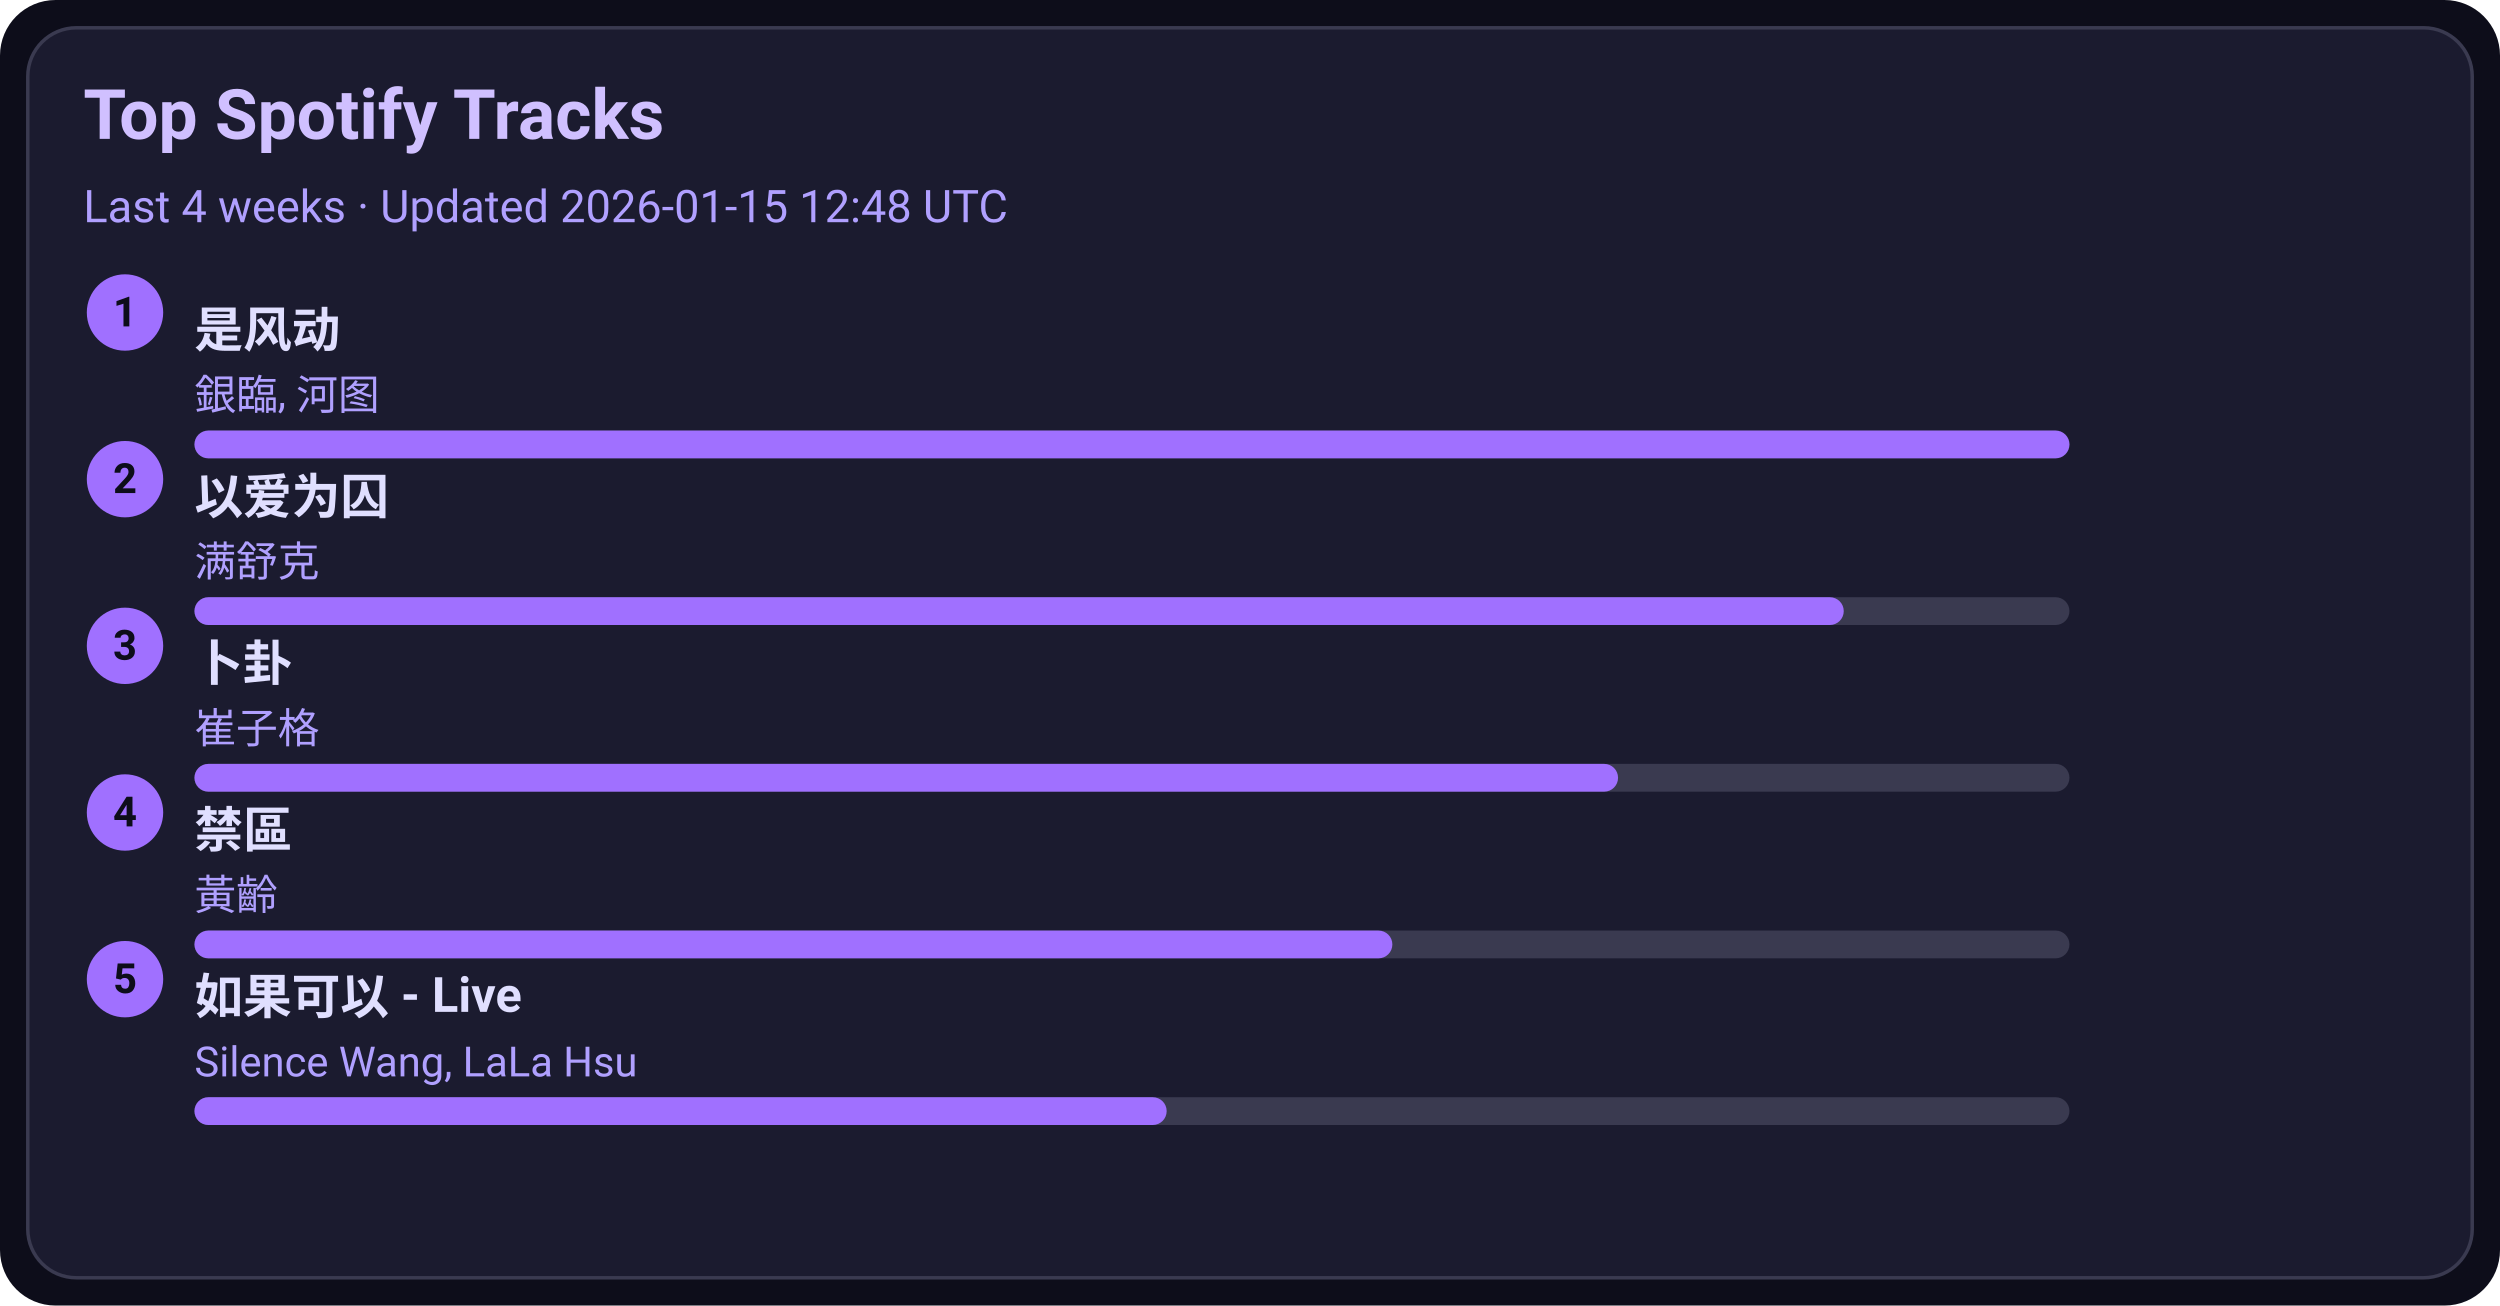
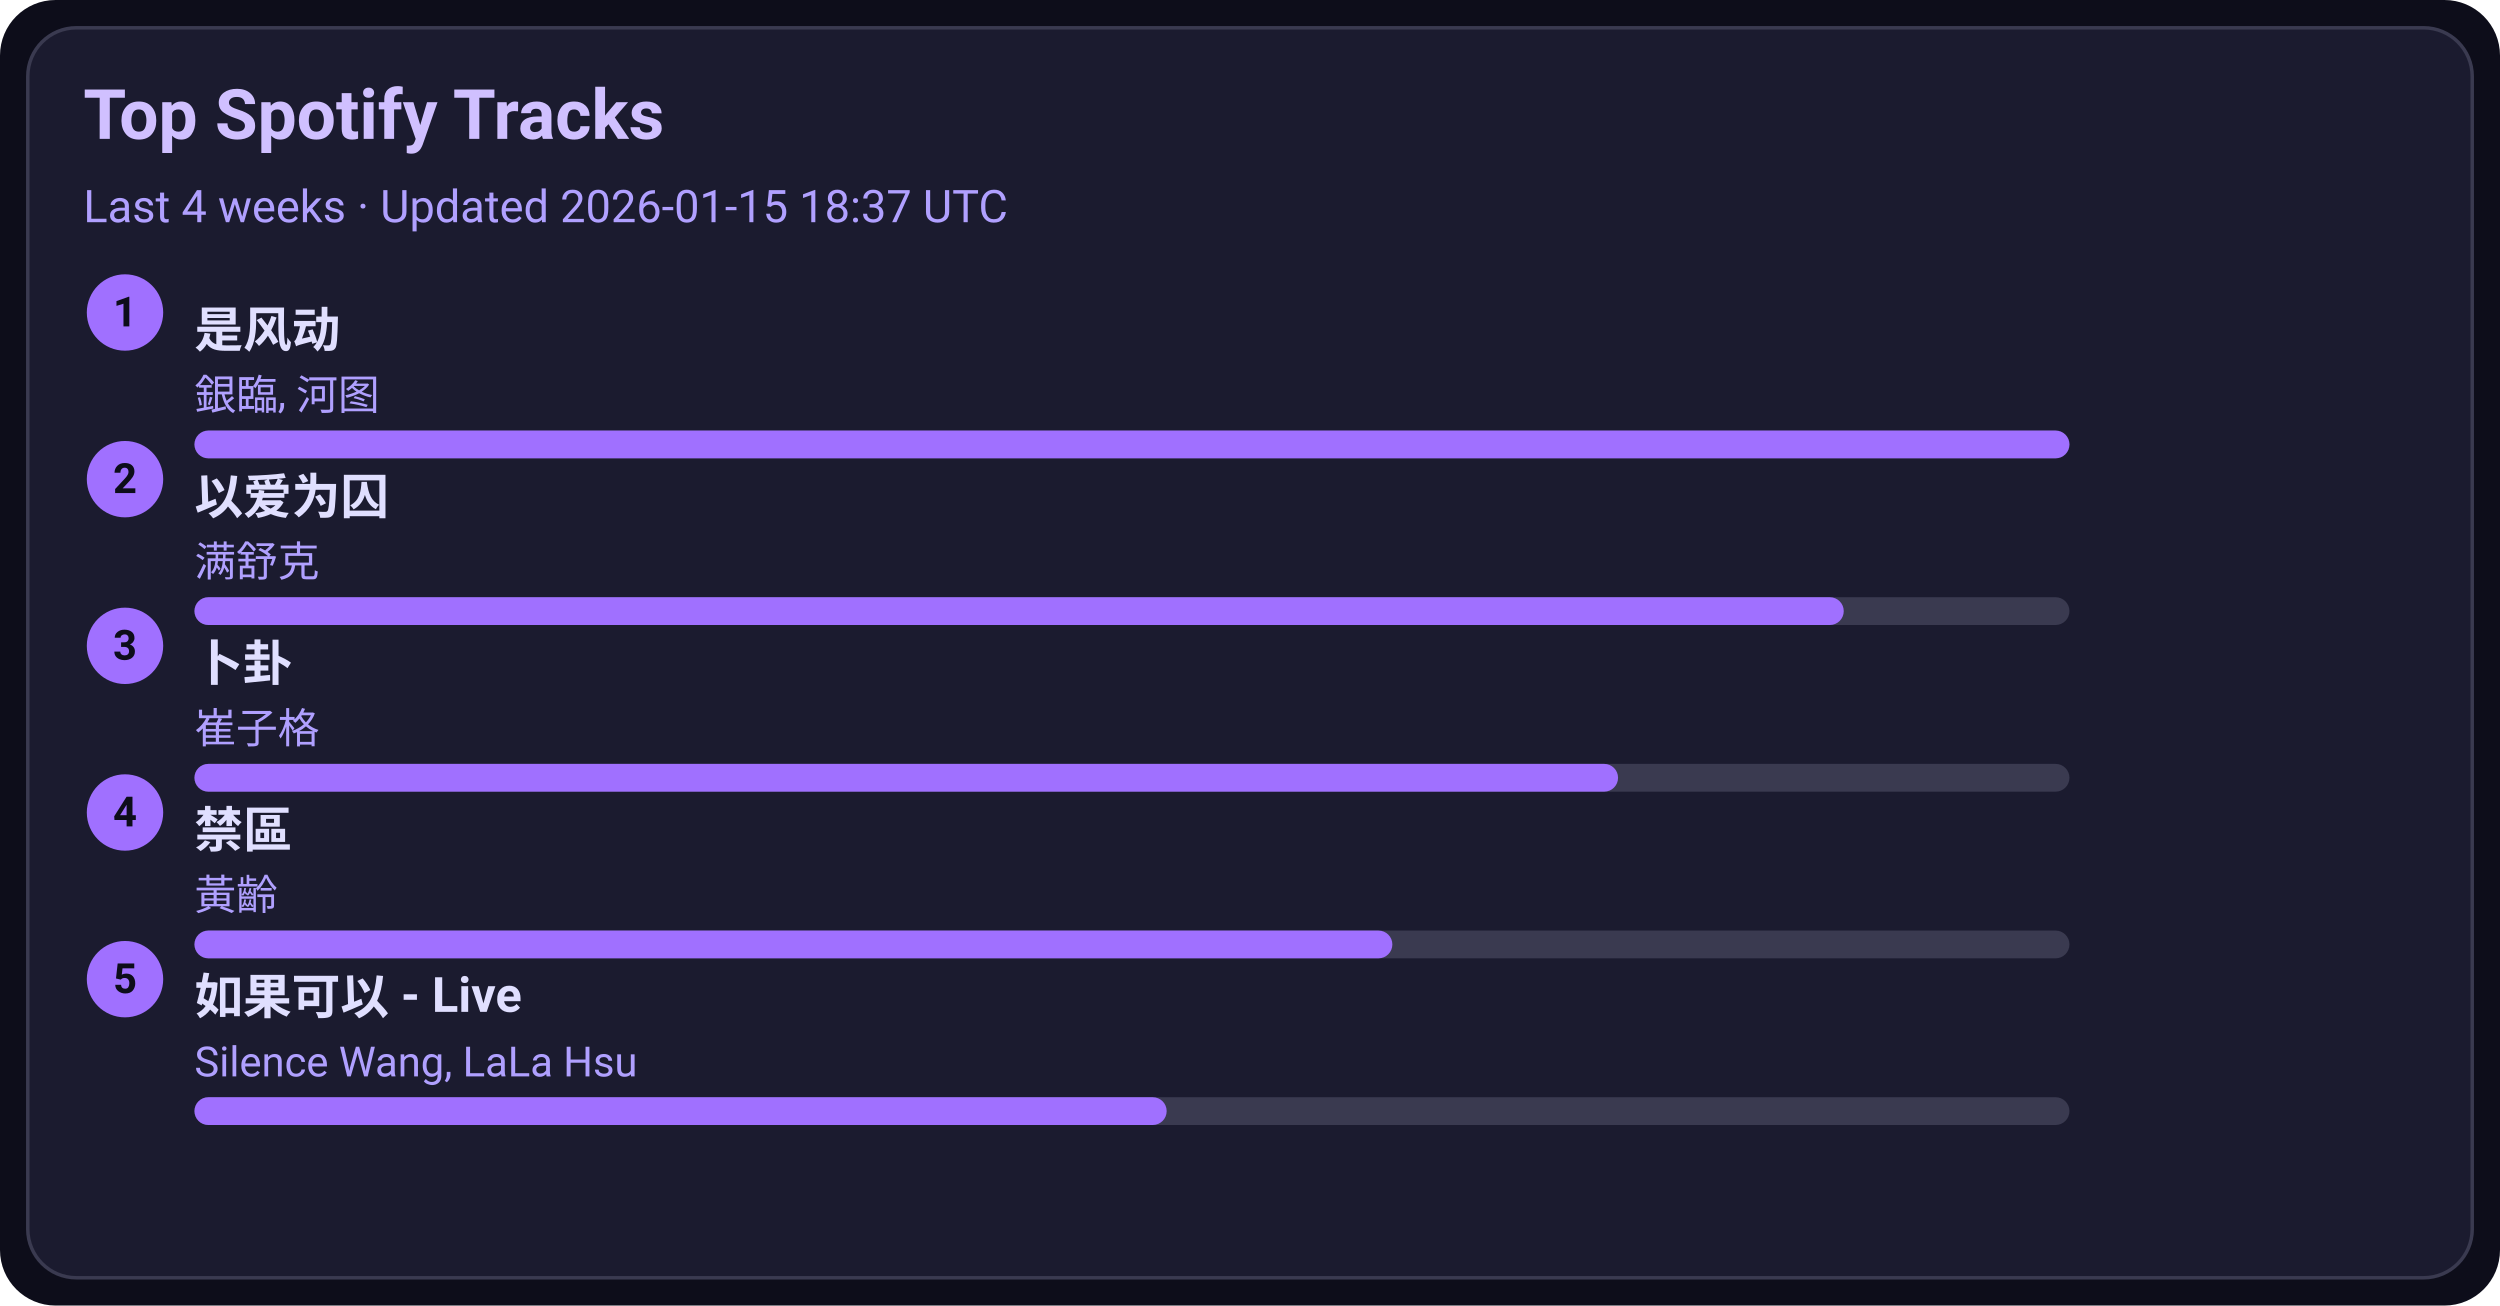
<svg xmlns="http://www.w3.org/2000/svg" width="720" height="376" viewBox="0 0 720 376">
  <style>text{font-family:-apple-system,BlinkMacSystemFont,Segoe UI,Roboto,Ubuntu,Helvetica Neue,Arial,Noto Sans,sans-serif}</style>
  <rect width="720" height="376" rx="16" fill="#0d0d1a" />
  <rect x="8" y="8" width="704" height="360" rx="14" fill="#1b1b2f" stroke="#3a3a50" />
  <text x="24" y="40" font-size="20" fill="#d0c0ff" font-weight="600">Top Spotify Tracks</text>
-   <text x="24" y="64" font-size="13" fill="#b0a0ff">Last 4 weeks · Updated 2026-01-15 12:48 UTC</text>
+   <text x="24" y="64" font-size="13" fill="#b0a0ff">Last 4 weeks · Updated 2026-01-15 18:37 UTC</text>
  <circle cx="36" cy="90" r="11" fill="#a070ff" />
  <text x="36" y="94" text-anchor="middle" font-size="12" fill="#0d0d1a" font-weight="700">1</text>
  <a href="https://open.spotify.com/track/3lePQ8c4jq7bTePsXEmslh" target="_blank" rel="noopener noreferrer">
    <text x="56" y="100" font-size="14" fill="#e0dfff" font-weight="600">是风动</text>
  </a>
  <text x="56" y="118" font-size="12" fill="#b0a0ff">銀臨, 河图</text>
  <rect x="56" y="124" width="540" height="8" rx="4" fill="#3a3a50" />
  <rect x="56" y="124" width="540" height="8" rx="4" fill="#a070ff" />
  <circle cx="36" cy="138" r="11" fill="#a070ff" />
  <text x="36" y="142" text-anchor="middle" font-size="12" fill="#0d0d1a" font-weight="700">2</text>
  <a href="https://open.spotify.com/track/0RW2LEfGQK5BaIho6sSLqf" target="_blank" rel="noopener noreferrer">
    <text x="56" y="148" font-size="14" fill="#e0dfff" font-weight="600">以爱为囚</text>
  </a>
  <text x="56" y="166" font-size="12" fill="#b0a0ff">满舒克</text>
  <rect x="56" y="172" width="540" height="8" rx="4" fill="#3a3a50" />
  <rect x="56" y="172" width="475" height="8" rx="4" fill="#a070ff" />
  <circle cx="36" cy="186" r="11" fill="#a070ff" />
  <text x="36" y="190" text-anchor="middle" font-size="12" fill="#0d0d1a" font-weight="700">3</text>
  <a href="https://open.spotify.com/track/4ToeYifpQaikbYa7krOD6s" target="_blank" rel="noopener noreferrer">
    <text x="56" y="196" font-size="14" fill="#e0dfff" font-weight="600">卜卦</text>
  </a>
  <text x="56" y="214" font-size="12" fill="#b0a0ff">崔子格</text>
  <rect x="56" y="220" width="540" height="8" rx="4" fill="#3a3a50" />
  <rect x="56" y="220" width="410" height="8" rx="4" fill="#a070ff" />
  <circle cx="36" cy="234" r="11" fill="#a070ff" />
  <text x="36" y="238" text-anchor="middle" font-size="12" fill="#0d0d1a" font-weight="700">4</text>
  <a href="https://open.spotify.com/track/5HAMeMgu9hGL5a8ZwNz6cp" target="_blank" rel="noopener noreferrer">
    <text x="56" y="244" font-size="14" fill="#e0dfff" font-weight="600">禁區</text>
  </a>
  <text x="56" y="262" font-size="12" fill="#b0a0ff">黃齡</text>
  <rect x="56" y="268" width="540" height="8" rx="4" fill="#3a3a50" />
  <rect x="56" y="268" width="345" height="8" rx="4" fill="#a070ff" />
  <circle cx="36" cy="282" r="11" fill="#a070ff" />
  <text x="36" y="286" text-anchor="middle" font-size="12" fill="#0d0d1a" font-weight="700">5</text>
  <a href="https://open.spotify.com/track/6IF65dJzfmPcX7jwDegwoo" target="_blank" rel="noopener noreferrer">
    <text x="56" y="292" font-size="14" fill="#e0dfff" font-weight="600">如果可以 - Live</text>
  </a>
  <text x="56" y="310" font-size="12" fill="#b0a0ff">Silence Wang, LaLa Hsu</text>
  <rect x="56" y="316" width="540" height="8" rx="4" fill="#3a3a50" />
  <rect x="56" y="316" width="280" height="8" rx="4" fill="#a070ff" />
</svg>
